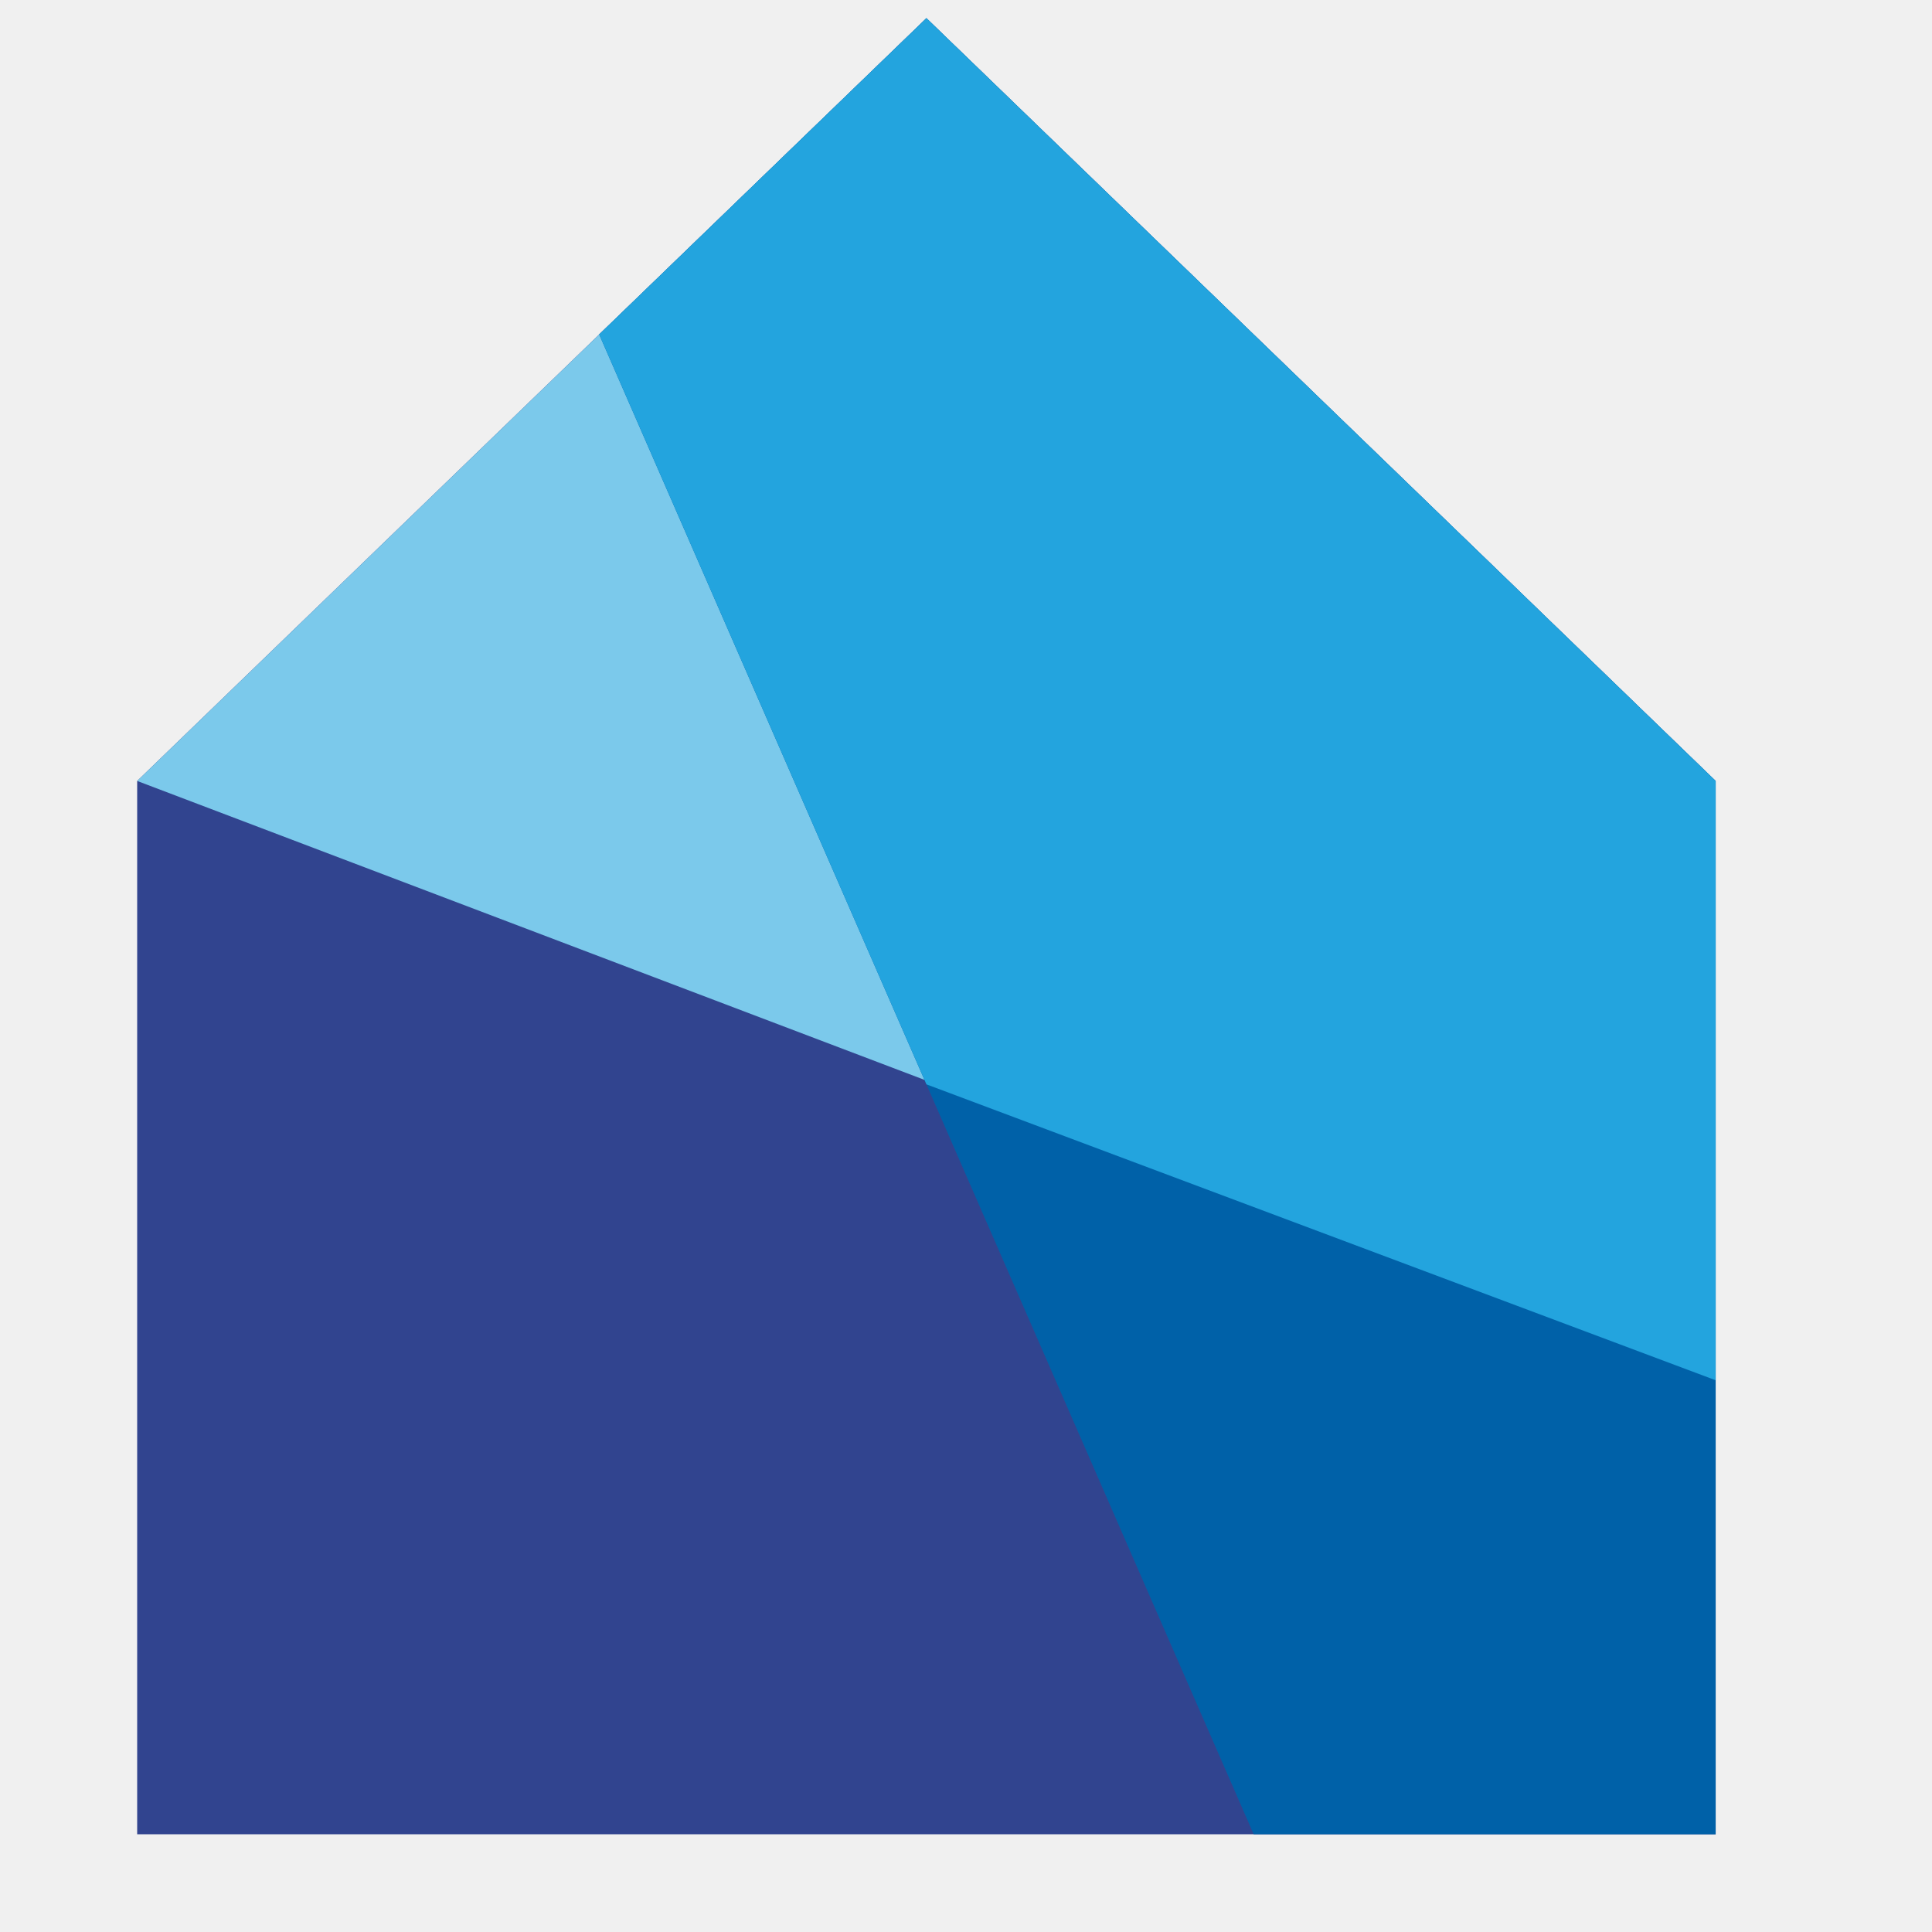
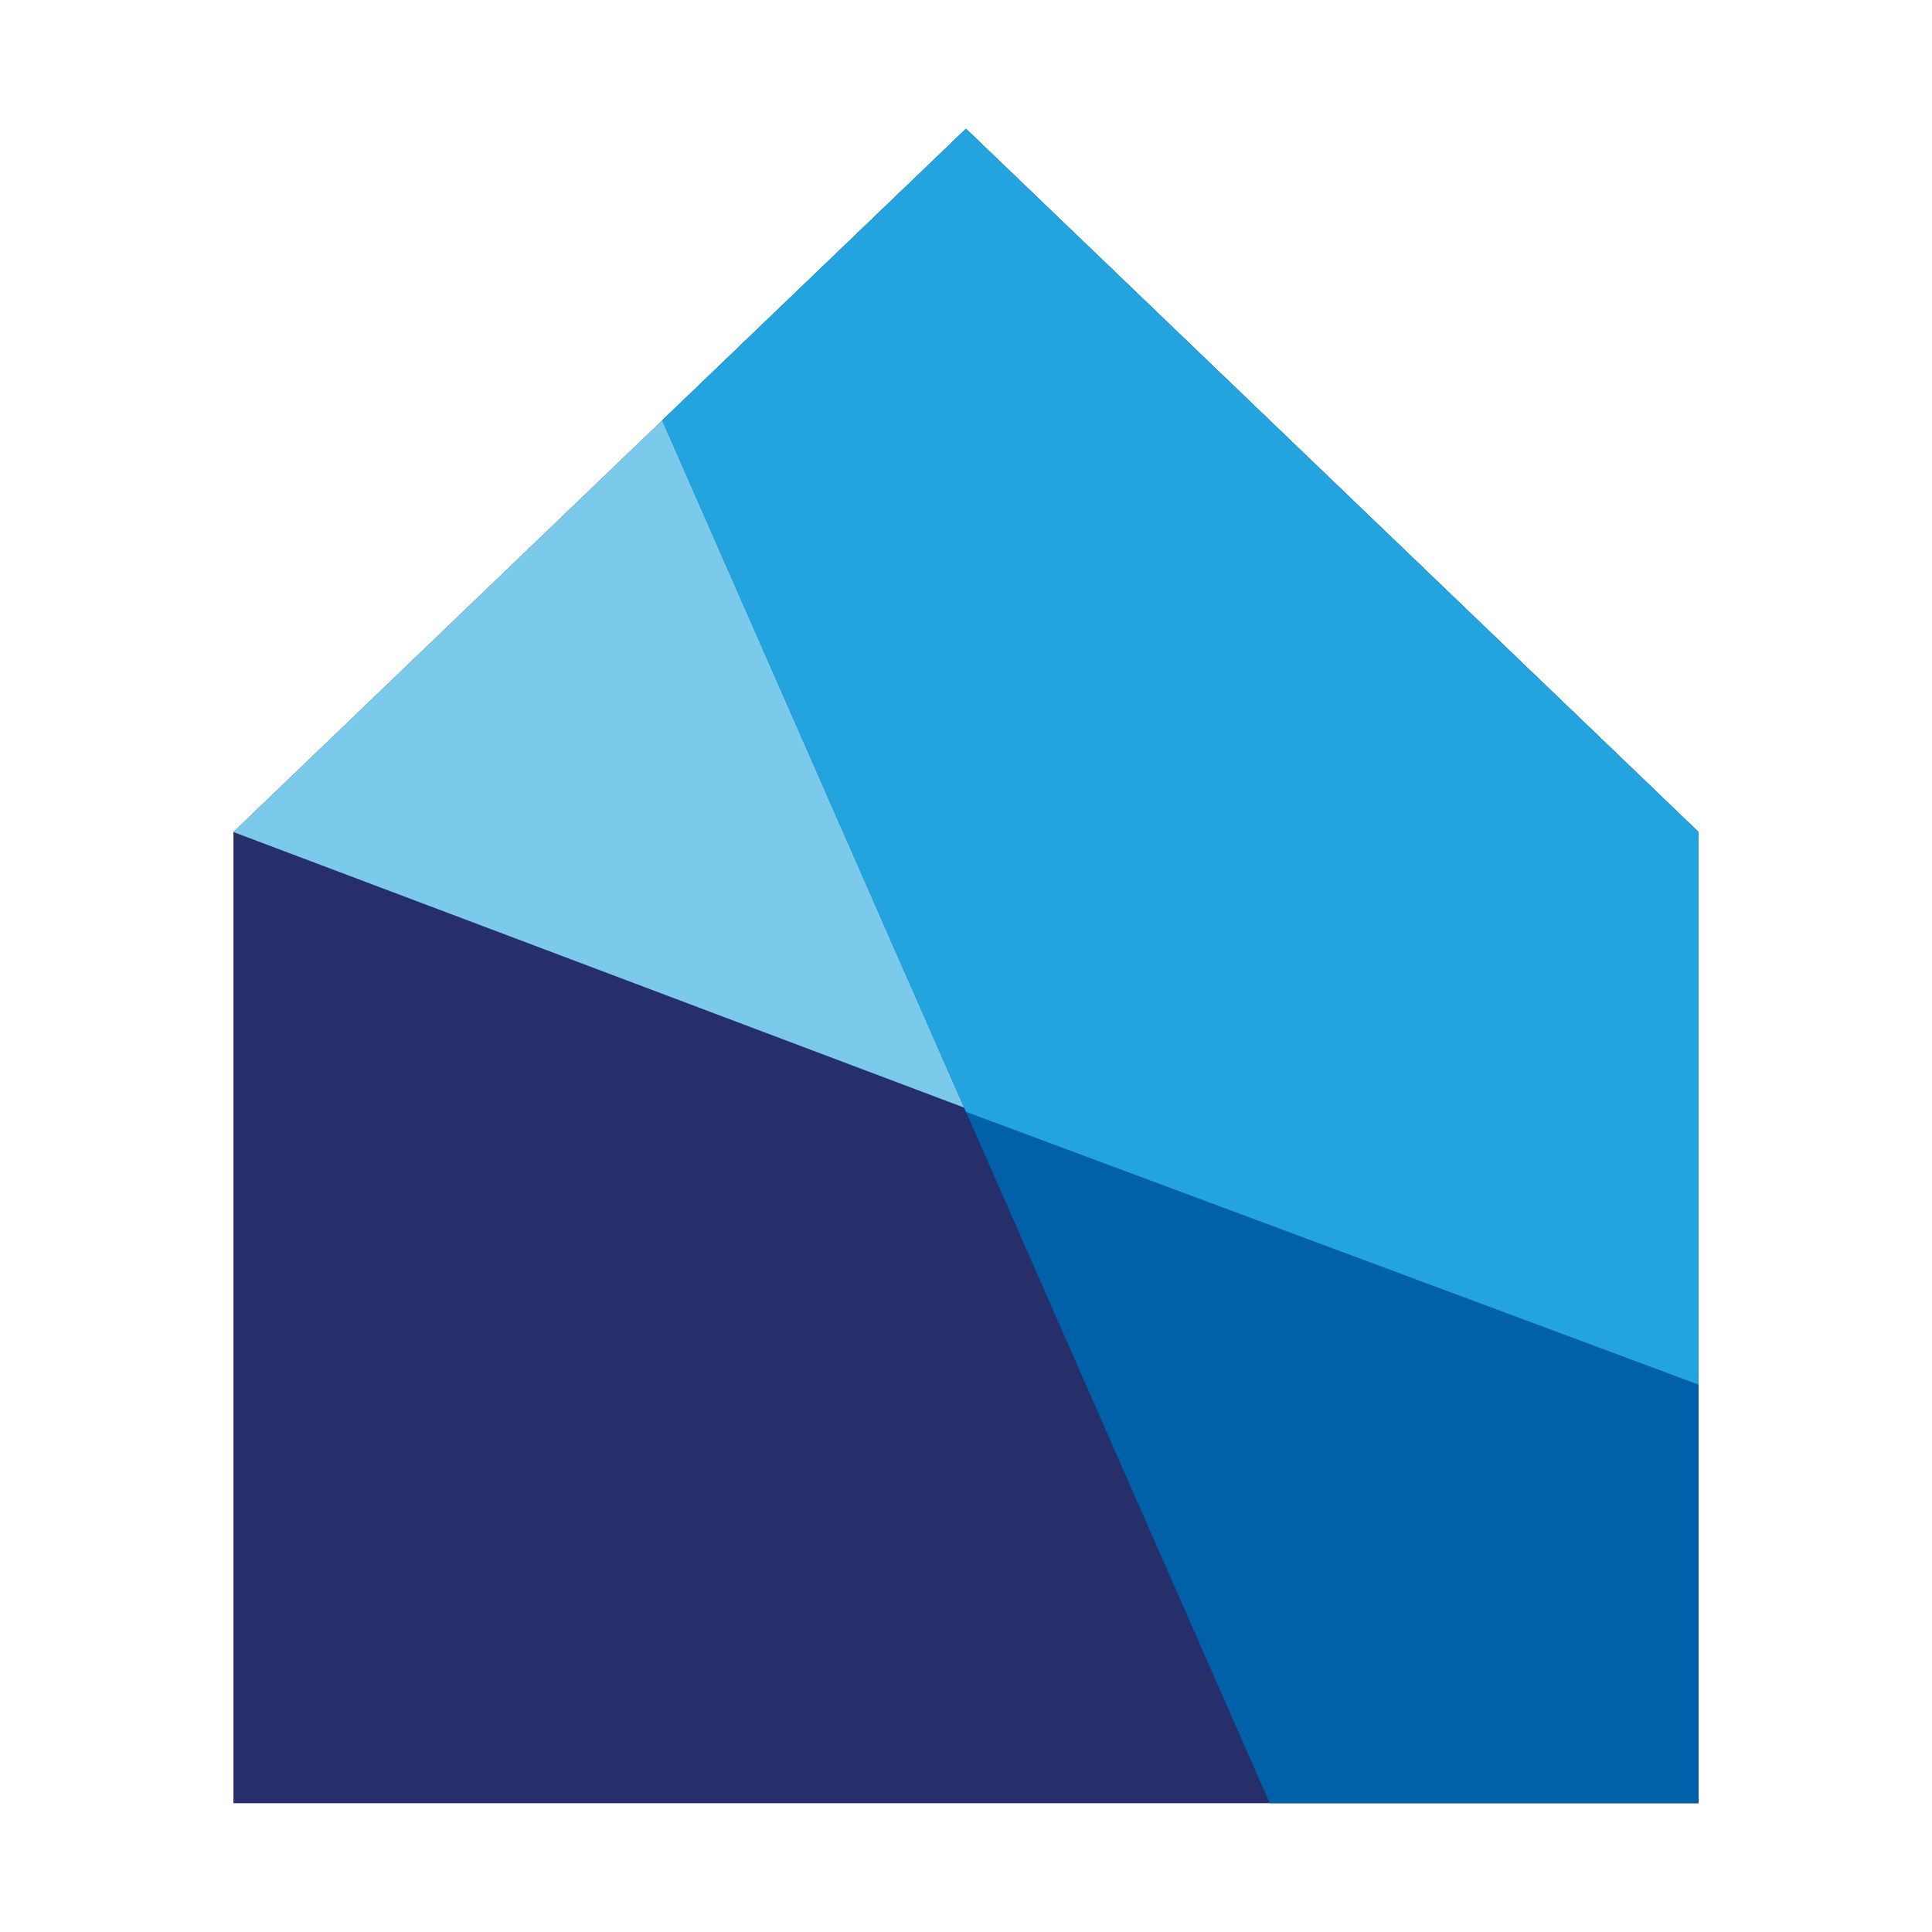
- <svg xmlns="http://www.w3.org/2000/svg" width="50" height="50" viewBox="0 0 50 50" fill="none">
-   <path d="M3.55 20.211L23.976 0.471L44.401 20.211V47.471H3.55V20.211Z" fill="#31448F" />
-   <path d="M3.55 20.211L23.976 0.471L44.401 20.211V35.721L3.55 20.211Z" fill="#7BC9EB" />
-   <path d="M44.401 47.471H32.445L15.507 8.655L23.976 0.471L44.401 20.211V47.471Z" fill="#0061A8" />
-   <path d="M44.401 20.211V35.721L23.976 28.063L15.507 8.655L23.976 0.471L44.401 20.211Z" fill="#23A4DE" />
+ <svg xmlns="http://www.w3.org/2000/svg" width="60" height="60" viewBox="0 0 60 60" fill="none">
+   <rect width="60" height="60" fill="white" />
+   <path fill-rule="evenodd" clip-rule="evenodd" d="M29.371 20.782C29.371 20.782 33.503 20.881 35.554 17.657C37.605 14.434 37.13 11.59 37.13 11.59C37.13 11.59 33.937 11.59 31.309 14.531C28.68 17.472 29.371 20.782 29.371 20.782ZM44.598 24.017C44.598 24.017 43.056 21.848 40.497 20.847C38.685 20.138 36.082 20.349 34.4 20.847C33.696 21.055 33.178 21.264 32.726 21.446C32.067 21.712 31.55 21.92 30.807 21.987C29.933 22.065 29.191 21.782 28.168 21.393C27.724 21.224 27.229 21.035 26.646 20.847C23.294 19.763 20.753 20.847 20.753 20.847C20.753 20.847 18.011 21.608 16.078 24.694C14.149 27.774 14.215 30.746 14.234 31.622L14.234 31.627C14.287 34.012 14.813 37.934 17.616 42.673C19.107 45.196 20.939 47.294 22.975 48.074C24.764 48.759 26.571 47.944 27.479 47.471C28.323 47.031 29.895 46.586 31.036 46.644C32.17 46.702 32.589 46.873 33.222 47.132C33.381 47.197 33.554 47.268 33.755 47.343C34.05 47.455 34.336 47.578 34.617 47.698C35.403 48.035 36.147 48.354 36.928 48.354C38.562 48.354 40.817 46.549 41.872 45.223C43.812 42.783 45.766 38.598 45.766 38.598C45.766 38.598 40.67 36.402 40.497 31.248C40.323 26.094 44.598 24.017 44.598 24.017Z" fill="#F3F5F6" />
+   <path d="M7.25 25.84L30 4L52.75 25.84V56H7.25V25.84Z" fill="#262F69" />
+   <path d="M7.25 25.84L30 4L52.75 25.84V43L7.25 25.84Z" fill="#7BC9EB" />
+   <path d="M52.749 56H39.432L20.566 13.056L29.999 4L52.749 25.84V56Z" fill="#0061A8" />
+   <path d="M52.749 25.84V43L29.999 34.528L20.566 13.056L29.999 4L52.749 25.84Z" fill="#23A4DE" />
</svg>
